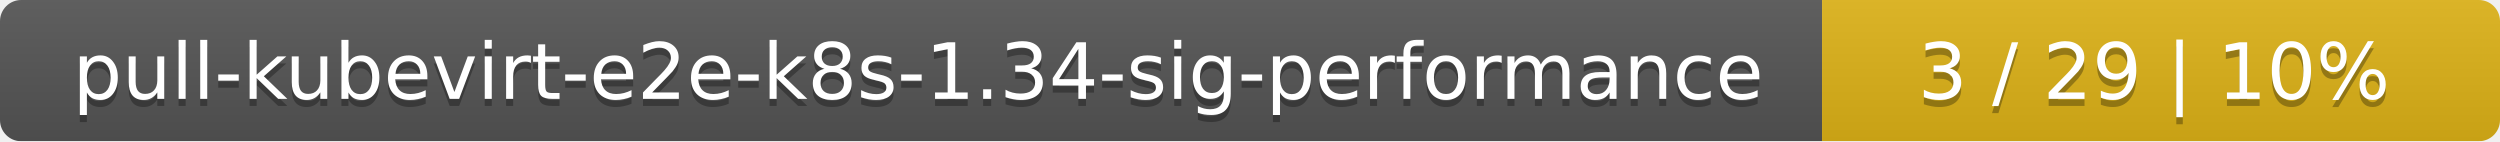
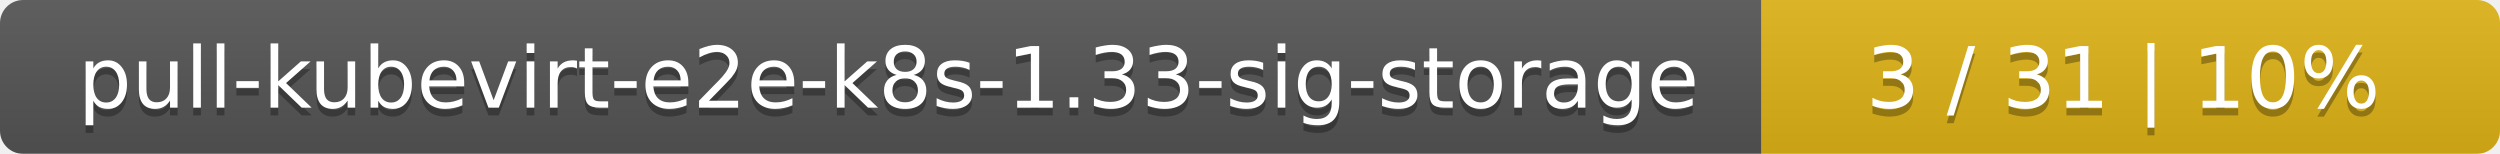
- <svg xmlns="http://www.w3.org/2000/svg" width="354" height="20">
+ <svg xmlns="http://www.w3.org/2000/svg" width="325" height="20">
  <linearGradient id="smooth" x2="0" y2="100%">
    <stop offset="0" stop-color="#bbb" stop-opacity=".1" />
    <stop offset="1" stop-opacity=".1" />
  </linearGradient>
  <mask id="round">
-     <rect width="354" height="20" rx="3" fill="#fff" />
+     <rect width="325" height="20" rx="3" fill="#fff" />
  </mask>
  <g mask="url(#round)">
-     <rect width="258" height="20" fill="#555" />
-     <rect x="258" width="96" height="20" fill="#dfb317" />
-     <rect width="354" height="20" fill="url(#smooth)" />
+     <rect width="229" height="20" fill="#555" />
+     <rect x="229" width="96" height="20" fill="#dfb317" />
+     <rect width="325" height="20" fill="url(#smooth)" />
  </g>
  <g fill="#fff" text-anchor="middle" font-family="DejaVu Sans,Verdana,Geneva,sans-serif" font-size="11">
-     <text x="130" y="15" fill="#010101" fill-opacity=".3">pull-kubevirt-e2e-k8s-1.34-sig-performance</text>
-     <text x="130" y="14">pull-kubevirt-e2e-k8s-1.34-sig-performance</text>
-     <text x="305" y="15" fill="#010101" fill-opacity=".3">3 / 29    |    10%</text>
-     <text x="305" y="14">3 / 29    |    10%</text>
+     <text x="115.5" y="15" fill="#010101" fill-opacity=".3">pull-kubevirt-e2e-k8s-1.33-sig-storage</text>
+     <text x="115.5" y="14">pull-kubevirt-e2e-k8s-1.33-sig-storage</text>
+     <text x="276" y="15" fill="#010101" fill-opacity=".3">3 / 31    |    10%</text>
+     <text x="276" y="14">3 / 31    |    10%</text>
  </g>
</svg>
